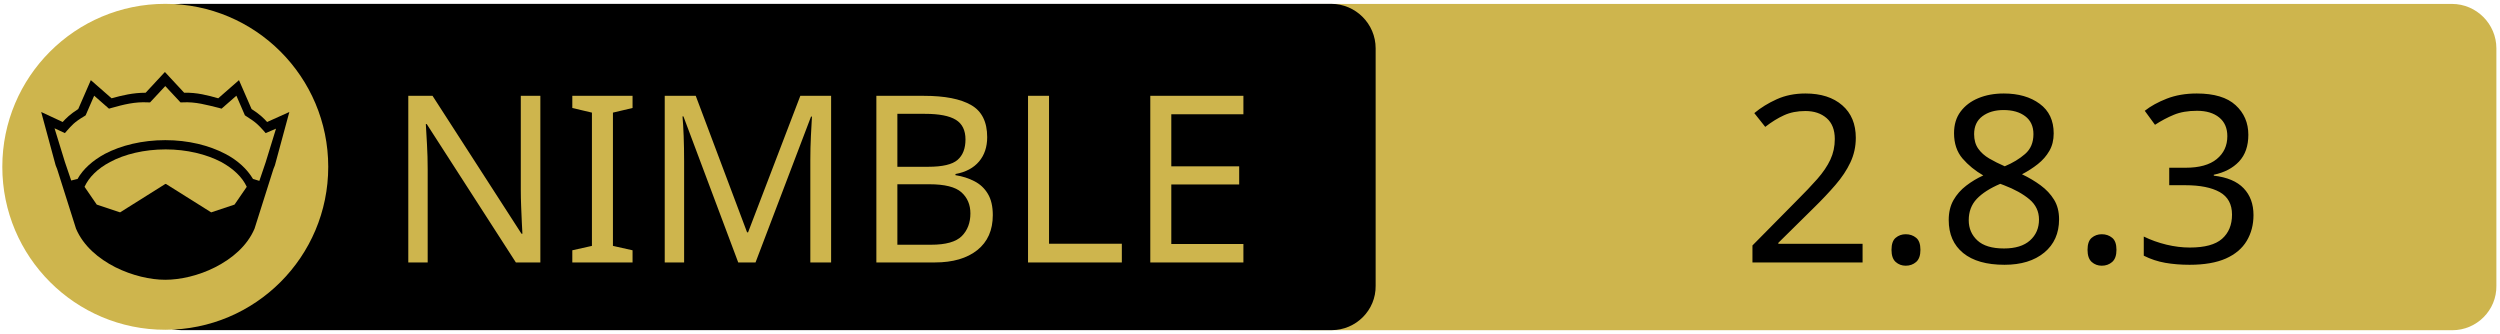
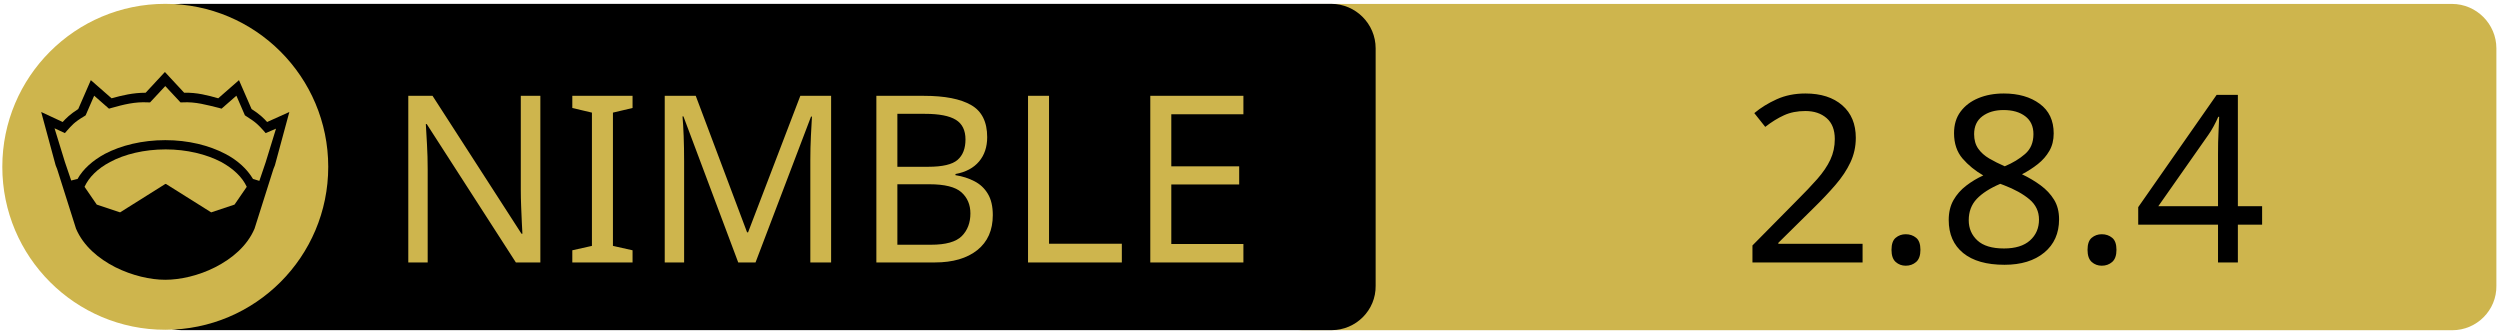
<svg xmlns="http://www.w3.org/2000/svg" xmlns:xlink="http://www.w3.org/1999/xlink" width="675" height="90" xml:space="preserve" version="1.1">
  <a xlink:href="https://github.com/moigagoo/norm">
    <g>
      <path fill="#CEB54D" id="svg_15" d="m662.123,89.159l-310.5,0c-6.6,0 -12,-5.4 -12,-12l0,-64.1c0,-6.6 5.4,-12 12,-12l310.4,0c6.6,0 12,5.4 12,12l0,64.1c0.1,6.6 -5.3,12 -11.9,12z" />
      <path id="svg_1" d="m359.524,89.139l-310.5,0c-6.6,0 -12,-5.4 -12,-12l0,-64.1c0,-6.6 5.4,-12 12,-12l310.4,0c6.6,0 12,5.4 12,12l0,64.1c0.1,6.6 -5.3,12 -11.9,12z" />
      <rect id="svg_2" fill="none" height="45.9" width="315.3" class="st0" y="24.539" x="60.224" />
      <circle id="svg_4" fill="#CEB54D" r="44" cy="45.039" cx="44.624" class="st1" />
      <g id="XMLID_4_">
        <path id="svg_5" d="m78.124,30.239l-3.9,14.4l-0.4,1l-5.1,16.1c0,0 0,0 0,0c-2,4.7 -6.1,8.1 -10.6,10.4c-4.5,2.3 -9.5,3.4 -13.5,3.4c-4,0 -8.9,-1.1 -13.5,-3.4c-4.5,-2.3 -8.6,-5.7 -10.6,-10.4c0,0 0,0 0,0l-5.1,-16.1l-0.4,-1l-3.9,-14.4l5.8,2.7c0.9,-1 2,-2.1 4.2,-3.5l3.4,-7.8l5.6,4.9c2.9,-0.8 5.8,-1.5 9.2,-1.5l5.2,-5.6l5.2,5.6c3.4,-0.1 6.4,0.7 9.2,1.5l5.6,-4.9l3.4,7.8c2.2,1.4 3.3,2.5 4.2,3.5l6,-2.7z" />
        <g id="XMLID_6_">
          <g id="svg_6">
            <path id="svg_7" fill="#CEB54D" d="m66.624,50.439l-3.3,4.8l-6.3,2.1l-12.1,-7.6c-0.1,-0.1 -0.3,-0.1 -0.4,0l-12.1,7.6l-6.3,-2.1l-3.3,-4.8c1.2,-2.6 3.5,-4.9 6.9,-6.7c3.9,-2.1 9.2,-3.4 15,-3.4c5.7,0 11,1.3 15,3.4c3.3,1.8 5.7,4.1 6.9,6.7z" class="st1" />
          </g>
          <g id="svg_8" />
        </g>
        <g id="XMLID_5_">
          <g id="svg_9">
            <path id="svg_10" fill="#CEB54D" d="m74.524,34.739l-2.8,9.1l-1.7,5l-1.6,-0.5c0,0 -0.1,0 -0.1,0c-1.6,-2.7 -4.2,-5.1 -7.5,-6.8c-4.4,-2.3 -10,-3.7 -16.2,-3.7c-6.2,0 -11.9,1.4 -16.3,3.7c-3.3,1.8 -5.9,4.1 -7.4,6.8c0,0 -0.1,0 -0.1,0l-1.6,0.4l-1.7,-5l-2.8,-9.1l2.8,1.3l0.6,-0.7c1.2,-1.3 1.8,-2.2 4.7,-3.9l0.3,-0.2l2.3,-5.3l4,3.5l0.7,-0.2c3.2,-0.9 6.3,-1.7 9.8,-1.5l0.6,0l4.1,-4.4l4.1,4.4l0.6,0c3.5,-0.2 6.5,0.7 9.8,1.5l0.7,0.2l4,-3.5l2.3,5.3l0.3,0.2c2.9,1.8 3.5,2.6 4.7,3.9l0.6,0.7l2.8,-1.2z" class="st1" />
          </g>
          <g id="svg_11" />
        </g>
      </g>
      <text x="-442" y="-350.021" id="svg_16" font-size="63px" font-family="'PT Sans Caption', 'Tahoma', 'Helvetica Neue Medium', 'PT Sans', sans-serif" fill="#CEB54D" class="st1 st2 st3" transform="matrix(1 0 0 1 546.13 420.879)">NIMBLE</text>
-       <text x="-76.0" y="-350.012" id="svg_17" font-size="63.012px" font-family="'PT Sans Caption', 'Tahoma', 'Helvetica Neue Medium', 'PT Sans', sans-serif" fill="#000000" class="st1 st2 st3" transform="matrix(1 0 0 1 546.13 420.879)">2.8.3</text>
+       <text x="-76.0" y="-350.012" id="svg_17" font-size="63.012px" font-family="'PT Sans Caption', 'Tahoma', 'Helvetica Neue Medium', 'PT Sans', sans-serif" fill="#000000" class="st1 st2 st3" transform="matrix(1 0 0 1 546.13 420.879)">2.8.4</text>
    </g>
  </a>
</svg>
